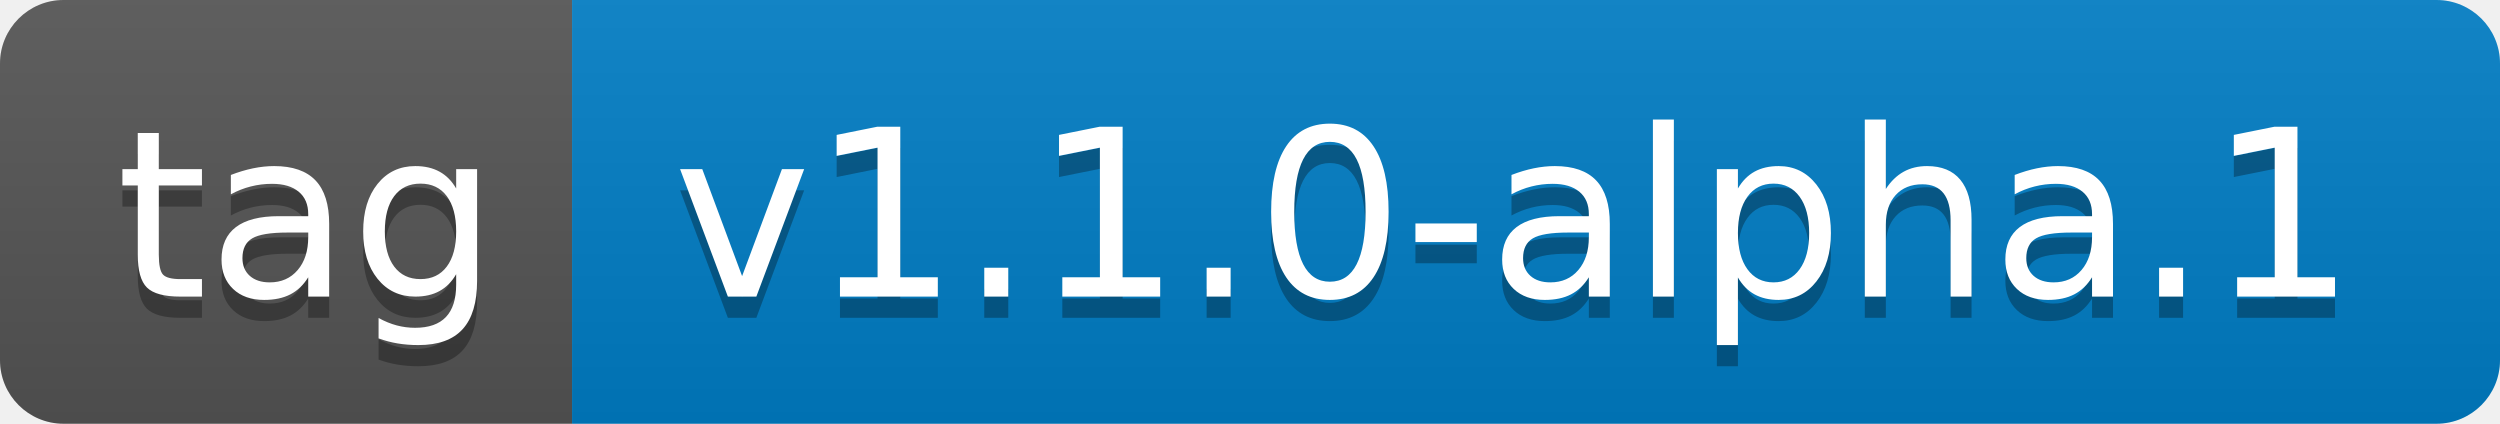
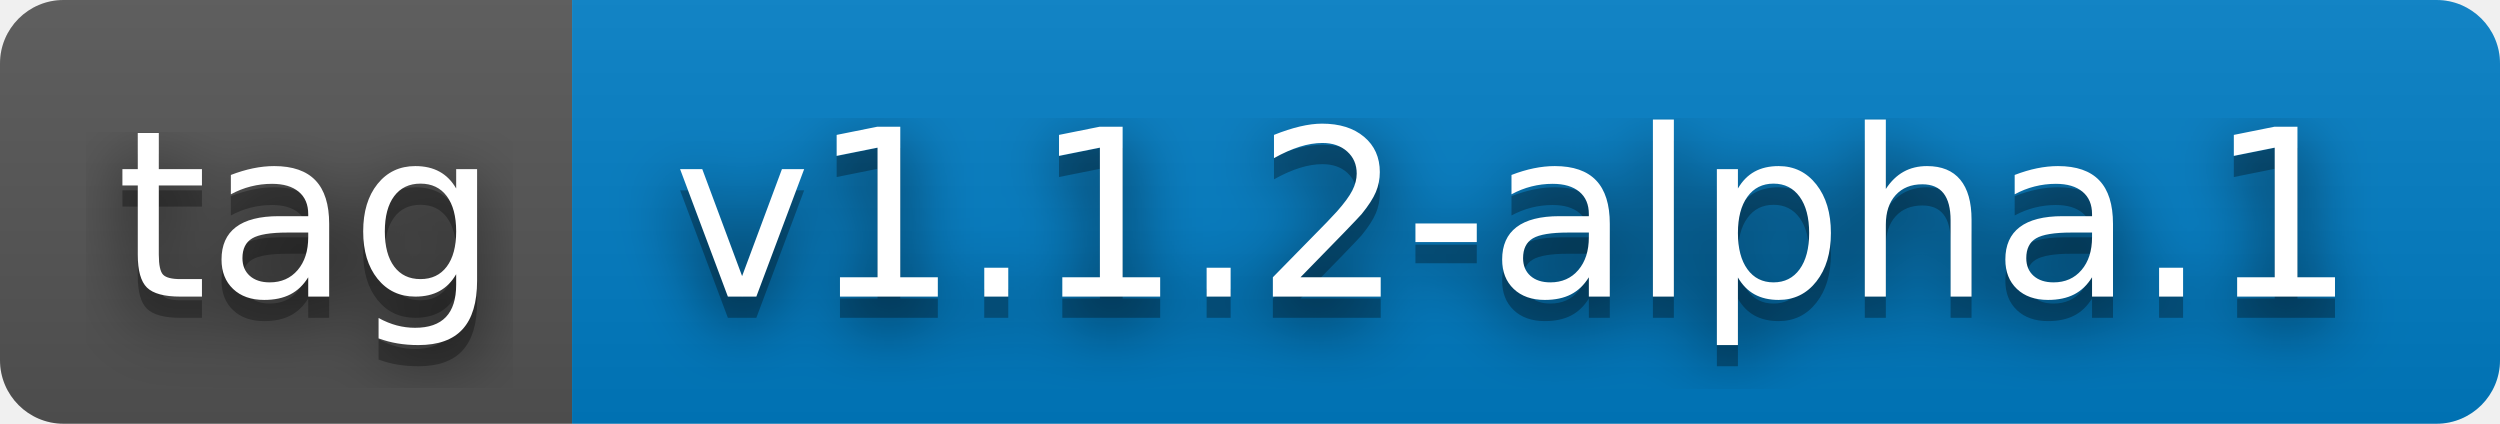
- <svg xmlns="http://www.w3.org/2000/svg" width="118" height="20" role="img" aria-label="tag: v1.1.0-alpha.1">
+ <svg xmlns="http://www.w3.org/2000/svg" width="118" height="20" role="img" aria-label="tag: v1.1.2-alpha.1">
+   <filter id="blur">
+     <feGaussianBlur stdDeviation="16" />
+   </filter>
  <linearGradient id="s" x2="0" y2="100%">
    <stop offset="0" stop-color="#bbb" stop-opacity=".1" />
    <stop offset="1" stop-opacity=".1" />
  </linearGradient>
  <clipPath id="r">
-     <rect width="118" height="20" rx="3" fill="#fff" />
+     <rect width="118" height="20" rx="3" />
  </clipPath>
  <g clip-path="url(#r)">
    <rect width="27" height="20" fill="#555" />
    <rect x="27" width="91" height="20" fill="#007ec6" />
    <rect width="118" height="20" fill="url(#s)" />
  </g>
  <g fill="#fff" text-anchor="middle" font-family="Verdana,Geneva,DejaVu Sans,sans-serif" text-rendering="geometricPrecision" font-size="110">
-     <text aria-hidden="true" x="145" y="150" fill="#010101" fill-opacity=".3" transform="scale(.1)" textLength="170">tag</text>
-     <text x="145" y="140" transform="scale(.1)" fill="#fff" textLength="170">tag</text>
-     <text aria-hidden="true" x="715" y="150" fill="#010101" fill-opacity=".3" transform="scale(.1)" textLength="810">v1.1.0-alpha.1</text>
-     <text x="715" y="140" transform="scale(.1)" fill="#fff" textLength="810">v1.1.0-alpha.1</text>
+     <g transform="scale(.1)">
+       <g aria-hidden="true" fill="#010101">
+         <text x="145" y="150" fill-opacity=".8" filter="url(#blur)" textLength="170">tag</text>
+         <text x="145" y="150" fill-opacity=".3" textLength="170">tag</text>
+       </g>
+       <text x="145" y="140" textLength="170">tag</text>
+     </g>
+     <g transform="scale(.1)">
+       <g aria-hidden="true" fill="#010101">
+         <text x="715" y="150" fill-opacity=".8" filter="url(#blur)" textLength="810">v1.1.2-alpha.1</text>
+         <text x="715" y="150" fill-opacity=".3" textLength="810">v1.1.2-alpha.1</text>
+       </g>
+       <text x="715" y="140" textLength="810">v1.1.2-alpha.1</text>
+     </g>
  </g>
</svg>
